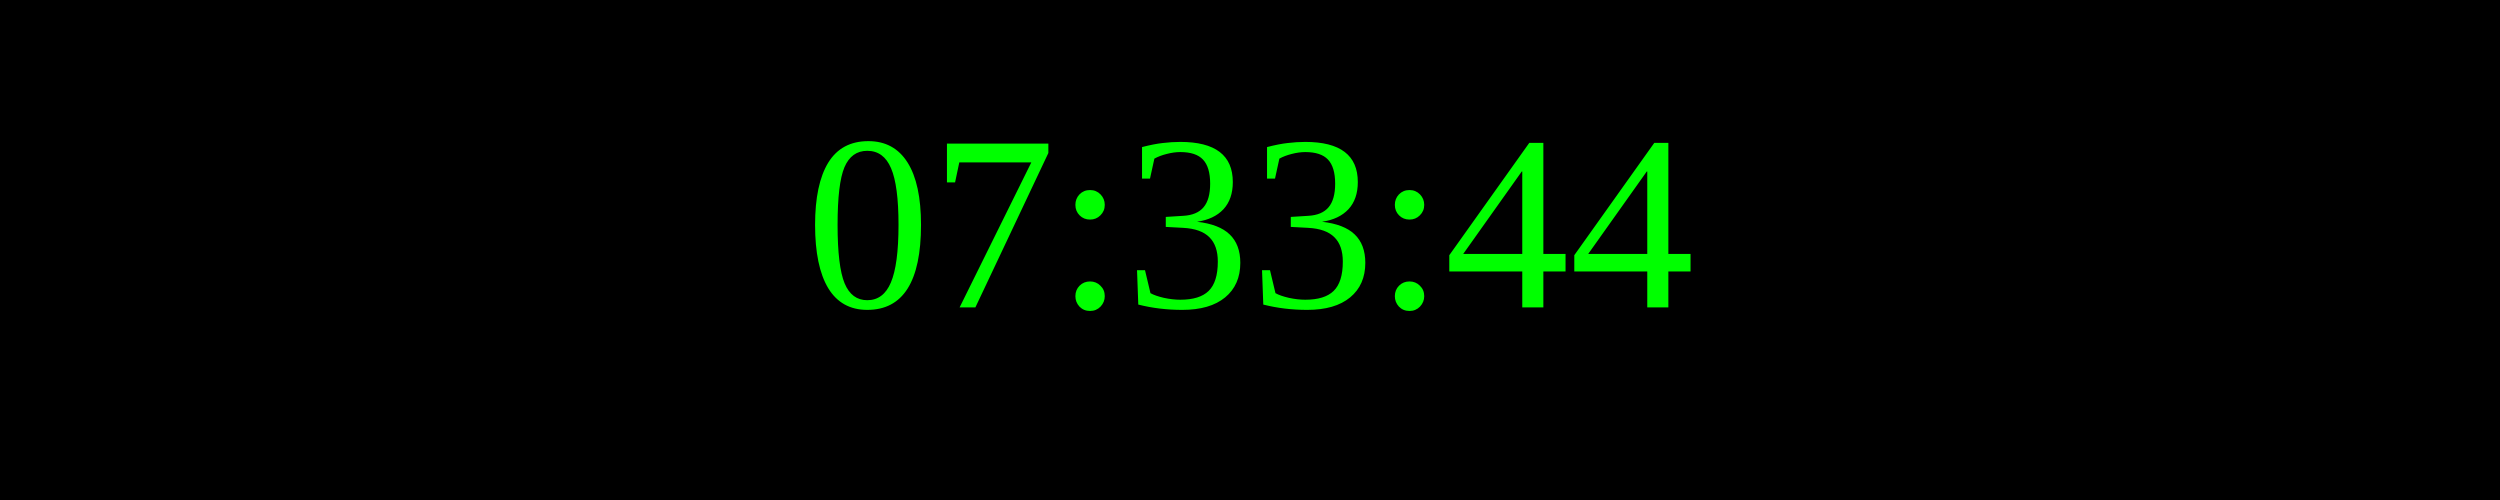
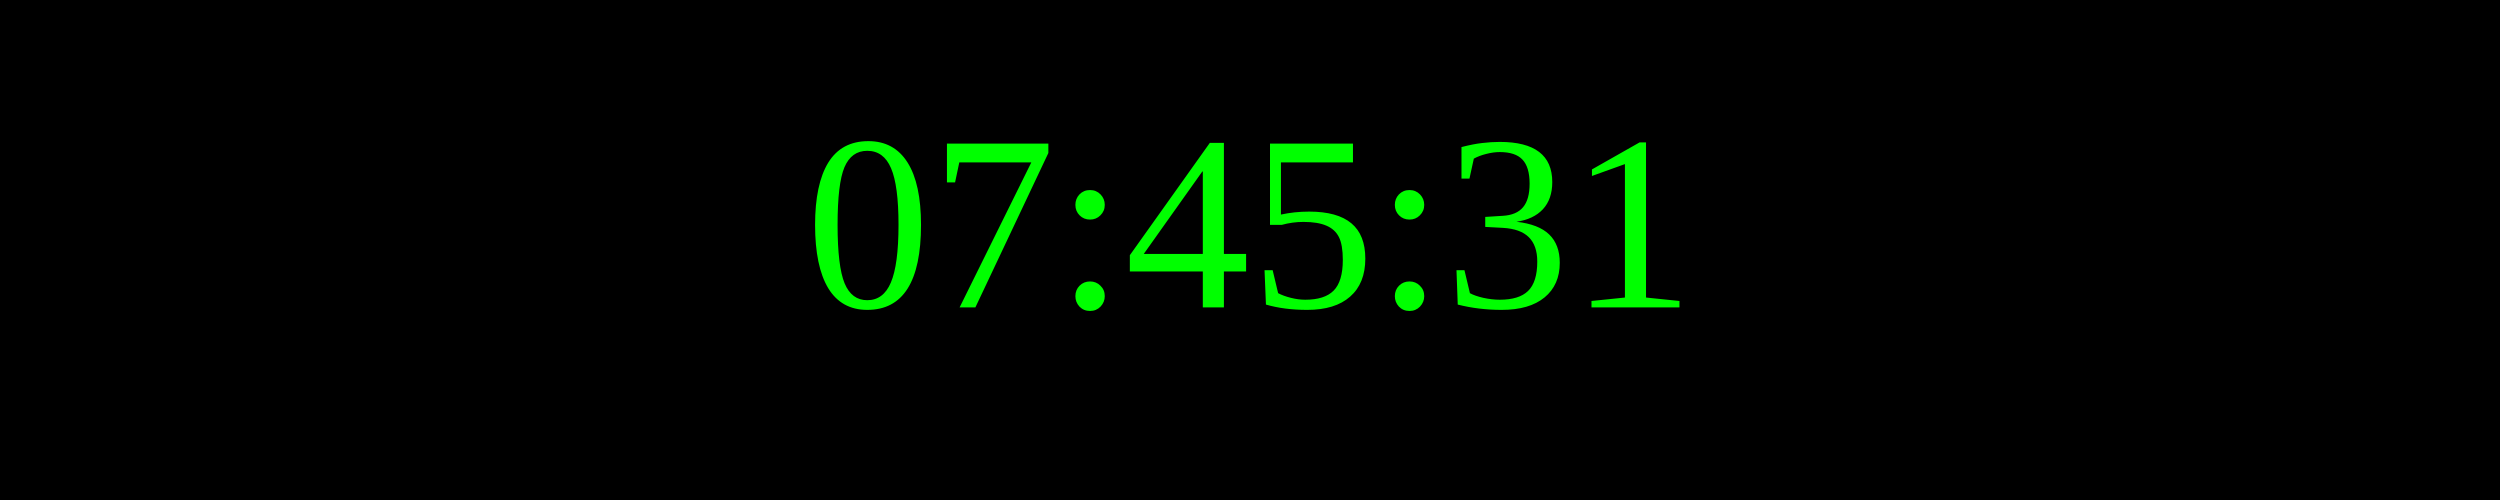
<svg xmlns="http://www.w3.org/2000/svg" width="250" height="50">
  <rect width="100%" height="100%" fill="black" />
  <text x="50%" y="50%" font-size="25" fill="lime" text-anchor="middle" dominant-baseline="middle">
- 07:33:44
+ 07:45:31
</text>
</svg>
